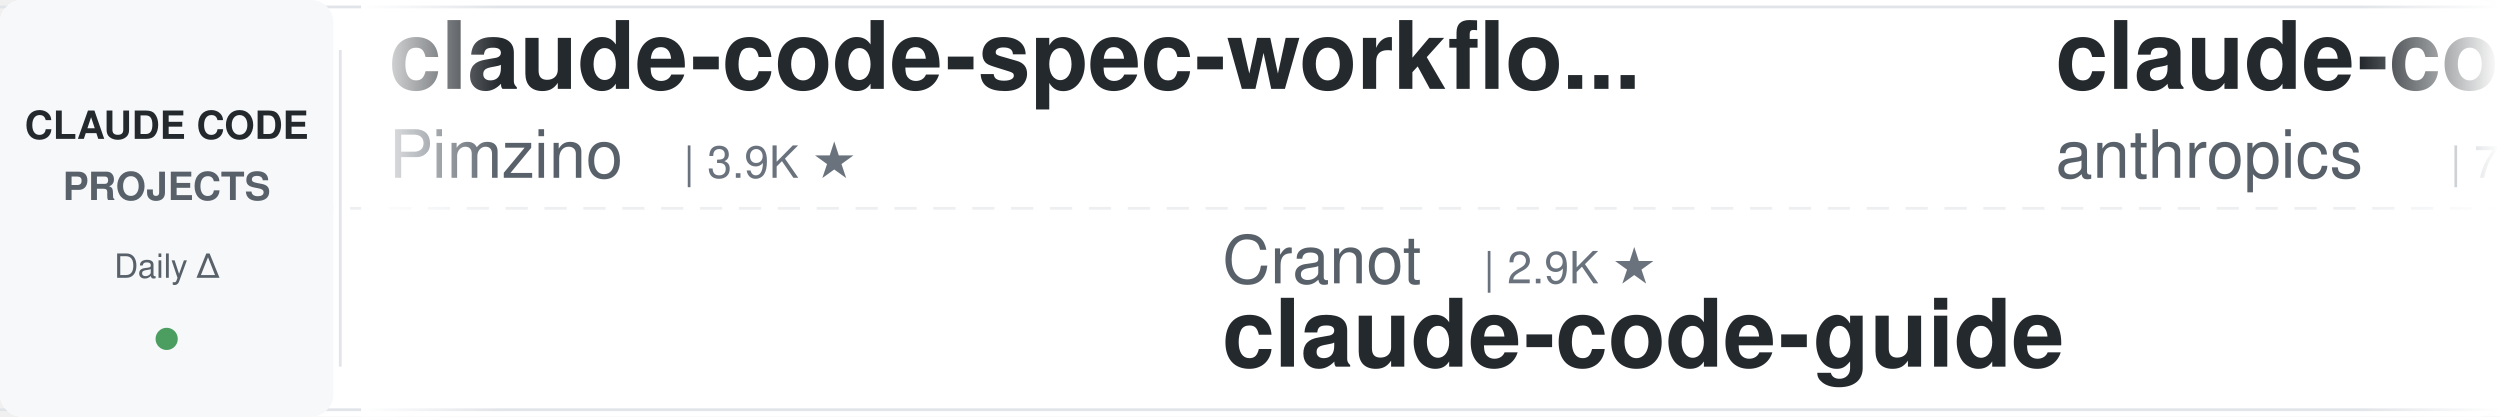
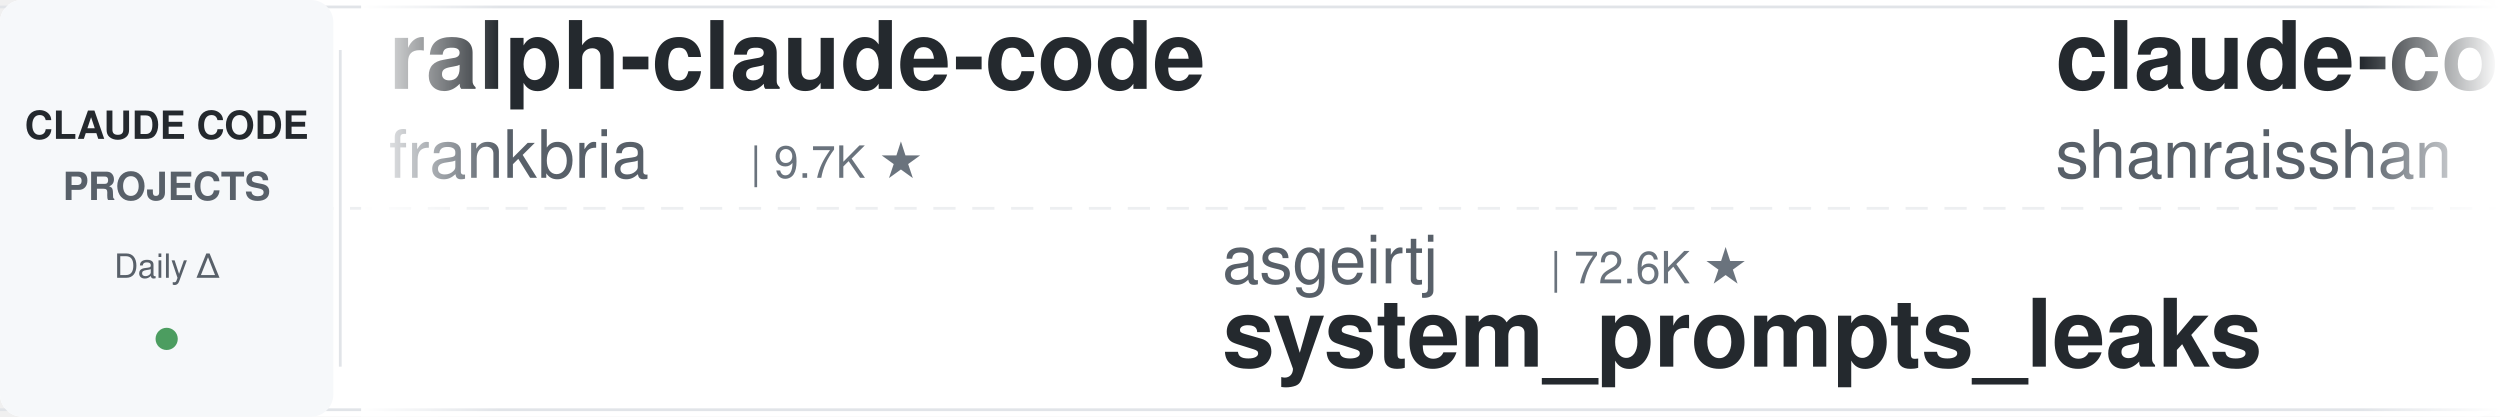
<svg xmlns="http://www.w3.org/2000/svg" width="900" height="150">
  <defs>
    <linearGradient id="leftFade" x1="0%" y1="0%" x2="100%" y2="0%">
      <stop offset="0%" style="stop-color:#ffffff;stop-opacity:1" />
      <stop offset="100%" style="stop-color:#ffffff;stop-opacity:0" />
    </linearGradient>
    <linearGradient id="rightFade" x1="0%" y1="0%" x2="100%" y2="0%">
      <stop offset="0%" style="stop-color:#ffffff;stop-opacity:0" />
      <stop offset="100%" style="stop-color:#ffffff;stop-opacity:1" />
    </linearGradient>
  </defs>
  <rect width="900" height="150" fill="#ffffff" rx="8" />
  <rect x="0" y="2" width="900" height="1" fill="#e1e4e8" />
  <rect x="0" y="147" width="900" height="1" fill="#e1e4e8" />
  <line x1="0" y1="75" x2="900" y2="75" stroke="#e1e4e8" stroke-width="1" stroke-dasharray="8 6" opacity="0.6" />
  <rect x="0" y="0" width="120" height="150" fill="#f6f8fa" rx="8" />
  <text x="60" y="50" font-family="-apple-system, BlinkMacSystemFont, 'Segoe UI', Helvetica, Arial, sans-serif" font-size="14" font-weight="600" fill="#24292e" text-anchor="middle">CLAUDE CODE</text>
  <text x="60" y="72" font-family="-apple-system, BlinkMacSystemFont, 'Segoe UI', Helvetica, Arial, sans-serif" font-size="14" font-weight="600" fill="#586069" text-anchor="middle">PROJECTS</text>
  <text x="60" y="100" font-family="-apple-system, BlinkMacSystemFont, 'Segoe UI', Helvetica, Arial, sans-serif" font-size="12" font-weight="500" fill="#586069" text-anchor="middle">Daily Δ</text>
  <circle cx="60" cy="122" r="4" fill="#22863a" opacity="0.8" />
  <rect x="122" y="18" width="1" height="114" fill="#e1e4e8" />
  <clipPath id="tickerClip">
    <rect x="130" y="0" width="770" height="150" />
  </clipPath>
  <g clip-path="url(#tickerClip)">
    <g id="tickerItems">
      <animateTransform attributeName="transform" attributeType="XML" type="translate" from="0 0" to="-3000 0" dur="54s" repeatCount="indefinite" />
      <g transform="translate(0, 0)">
-         <text x="140" y="32" font-family="-apple-system, BlinkMacSystemFont, 'Segoe UI', Helvetica, Arial, sans-serif" font-size="34" font-weight="600" fill="#24292e">claude-code-spec-workflo...</text>
-         <text x="140" y="64" font-family="-apple-system, BlinkMacSystemFont, 'Segoe UI', Helvetica, Arial, sans-serif" font-size="24" font-weight="400" fill="#586069">Pimzino</text>
-         <text x="246" y="64" font-family="-apple-system, BlinkMacSystemFont, 'Segoe UI', Helvetica, Arial, sans-serif" font-size="16" font-weight="500" fill="#6a737d">| 3.9K ★</text>
+         <text x="140" y="32" font-family="-apple-system, BlinkMacSystemFont, 'Segoe UI', Helvetica, Arial, sans-serif" font-size="34" font-weight="600" fill="#24292e">ralph-claude-code</text>
+         <text x="140" y="64" font-family="-apple-system, BlinkMacSystemFont, 'Segoe UI', Helvetica, Arial, sans-serif" font-size="24" font-weight="400" fill="#586069">frankbria</text>
+         <text x="270" y="64" font-family="-apple-system, BlinkMacSystemFont, 'Segoe UI', Helvetica, Arial, sans-serif" font-size="16" font-weight="500" fill="#6a737d">| 9.7K ★</text>
      </g>
      <g transform="translate(300, 0)">
-         <text x="140" y="102" font-family="-apple-system, BlinkMacSystemFont, 'Segoe UI', Helvetica, Arial, sans-serif" font-size="24" font-weight="400" fill="#586069">Cranot</text>
-         <text x="234" y="102" font-family="-apple-system, BlinkMacSystemFont, 'Segoe UI', Helvetica, Arial, sans-serif" font-size="16" font-weight="500" fill="#6a737d">| 2.9K ★</text>
-         <text x="140" y="132" font-family="-apple-system, BlinkMacSystemFont, 'Segoe UI', Helvetica, Arial, sans-serif" font-size="34" font-weight="600" fill="#24292e">claude-code-guide</text>
+         <text x="140" y="102" font-family="-apple-system, BlinkMacSystemFont, 'Segoe UI', Helvetica, Arial, sans-serif" font-size="24" font-weight="400" fill="#586069">asgeirtj</text>
+         <text x="258" y="102" font-family="-apple-system, BlinkMacSystemFont, 'Segoe UI', Helvetica, Arial, sans-serif" font-size="16" font-weight="500" fill="#6a737d">| 72.6K ★</text>
+         <text x="140" y="132" font-family="-apple-system, BlinkMacSystemFont, 'Segoe UI', Helvetica, Arial, sans-serif" font-size="34" font-weight="600" fill="#24292e">system_prompts_leaks</text>
      </g>
      <g transform="translate(600, 0)">
-         <text x="140" y="32" font-family="-apple-system, BlinkMacSystemFont, 'Segoe UI', Helvetica, Arial, sans-serif" font-size="34" font-weight="600" fill="#24292e">claude-code-security-rev...</text>
-         <text x="140" y="64" font-family="-apple-system, BlinkMacSystemFont, 'Segoe UI', Helvetica, Arial, sans-serif" font-size="24" font-weight="400" fill="#586069">anthropics</text>
-         <text x="282" y="64" font-family="-apple-system, BlinkMacSystemFont, 'Segoe UI', Helvetica, Arial, sans-serif" font-size="16" font-weight="500" fill="#6a737d">| 7.1K ★</text>
+         <text x="140" y="32" font-family="-apple-system, BlinkMacSystemFont, 'Segoe UI', Helvetica, Arial, sans-serif" font-size="34" font-weight="600" fill="#24292e">claude-code-best-practic...</text>
+         <text x="140" y="64" font-family="-apple-system, BlinkMacSystemFont, 'Segoe UI', Helvetica, Arial, sans-serif" font-size="24" font-weight="400" fill="#586069">shanraisshan</text>
+         <text x="306" y="64" font-family="-apple-system, BlinkMacSystemFont, 'Segoe UI', Helvetica, Arial, sans-serif" font-size="16" font-weight="500" fill="#6a737d">| 69.4K ★</text>
      </g>
      <g transform="translate(900, 0)">
-         <text x="140" y="102" font-family="-apple-system, BlinkMacSystemFont, 'Segoe UI', Helvetica, Arial, sans-serif" font-size="24" font-weight="400" fill="#586069">shareAI-lab</text>
-         <text x="294" y="102" font-family="-apple-system, BlinkMacSystemFont, 'Segoe UI', Helvetica, Arial, sans-serif" font-size="16" font-weight="500" fill="#6a737d">| 80.8K ★</text>
-         <text x="140" y="132" font-family="-apple-system, BlinkMacSystemFont, 'Segoe UI', Helvetica, Arial, sans-serif" font-size="34" font-weight="600" fill="#24292e">learn-claude-code</text>
+         <text x="140" y="102" font-family="-apple-system, BlinkMacSystemFont, 'Segoe UI', Helvetica, Arial, sans-serif" font-size="24" font-weight="400" fill="#586069">SeemSeam</text>
+         <text x="258" y="102" font-family="-apple-system, BlinkMacSystemFont, 'Segoe UI', Helvetica, Arial, sans-serif" font-size="16" font-weight="500" fill="#6a737d">| 3.6K ★</text>
+         <text x="140" y="132" font-family="-apple-system, BlinkMacSystemFont, 'Segoe UI', Helvetica, Arial, sans-serif" font-size="34" font-weight="600" fill="#24292e">claude_codex_bridge</text>
      </g>
      <g transform="translate(1200, 0)">
-         <text x="140" y="32" font-family="-apple-system, BlinkMacSystemFont, 'Segoe UI', Helvetica, Arial, sans-serif" font-size="34" font-weight="600" fill="#24292e">claude-code-transcripts</text>
-         <text x="140" y="64" font-family="-apple-system, BlinkMacSystemFont, 'Segoe UI', Helvetica, Arial, sans-serif" font-size="24" font-weight="400" fill="#586069">simonw</text>
-         <text x="234" y="64" font-family="-apple-system, BlinkMacSystemFont, 'Segoe UI', Helvetica, Arial, sans-serif" font-size="16" font-weight="500" fill="#6a737d">| 1.7K ★</text>
+         <text x="140" y="32" font-family="-apple-system, BlinkMacSystemFont, 'Segoe UI', Helvetica, Arial, sans-serif" font-size="34" font-weight="600" fill="#24292e">free-claude-code</text>
+         <text x="140" y="64" font-family="-apple-system, BlinkMacSystemFont, 'Segoe UI', Helvetica, Arial, sans-serif" font-size="24" font-weight="400" fill="#586069">Alishahryar1</text>
+         <text x="306" y="64" font-family="-apple-system, BlinkMacSystemFont, 'Segoe UI', Helvetica, Arial, sans-serif" font-size="16" font-weight="500" fill="#6a737d">| 73.1K ★</text>
      </g>
      <g transform="translate(1500, 0)">
-         <text x="140" y="102" font-family="-apple-system, BlinkMacSystemFont, 'Segoe UI', Helvetica, Arial, sans-serif" font-size="24" font-weight="400" fill="#586069">lintsinghua</text>
-         <text x="294" y="102" font-family="-apple-system, BlinkMacSystemFont, 'Segoe UI', Helvetica, Arial, sans-serif" font-size="16" font-weight="500" fill="#6a737d">| 4.4K ★</text>
-         <text x="140" y="132" font-family="-apple-system, BlinkMacSystemFont, 'Segoe UI', Helvetica, Arial, sans-serif" font-size="34" font-weight="600" fill="#24292e">claude-code-book</text>
+         <text x="140" y="102" font-family="-apple-system, BlinkMacSystemFont, 'Segoe UI', Helvetica, Arial, sans-serif" font-size="24" font-weight="400" fill="#586069">centminmod</text>
+         <text x="282" y="102" font-family="-apple-system, BlinkMacSystemFont, 'Segoe UI', Helvetica, Arial, sans-serif" font-size="16" font-weight="500" fill="#6a737d">| 2.7K ★</text>
+         <text x="140" y="132" font-family="-apple-system, BlinkMacSystemFont, 'Segoe UI', Helvetica, Arial, sans-serif" font-size="34" font-weight="600" fill="#24292e">my-claude-code-setup</text>
      </g>
      <g transform="translate(1800, 0)">
-         <text x="140" y="32" font-family="-apple-system, BlinkMacSystemFont, 'Segoe UI', Helvetica, Arial, sans-serif" font-size="34" font-weight="600" fill="#24292e">claude-code-harness</text>
-         <text x="140" y="64" font-family="-apple-system, BlinkMacSystemFont, 'Segoe UI', Helvetica, Arial, sans-serif" font-size="24" font-weight="400" fill="#586069">Chachamaru127</text>
-         <text x="318" y="64" font-family="-apple-system, BlinkMacSystemFont, 'Segoe UI', Helvetica, Arial, sans-serif" font-size="16" font-weight="500" fill="#6a737d">| 3.2K ★</text>
+         <text x="140" y="32" font-family="-apple-system, BlinkMacSystemFont, 'Segoe UI', Helvetica, Arial, sans-serif" font-size="34" font-weight="600" fill="#24292e">learn-claude-code</text>
+         <text x="140" y="64" font-family="-apple-system, BlinkMacSystemFont, 'Segoe UI', Helvetica, Arial, sans-serif" font-size="24" font-weight="400" fill="#586069">shareAI-lab</text>
+         <text x="294" y="64" font-family="-apple-system, BlinkMacSystemFont, 'Segoe UI', Helvetica, Arial, sans-serif" font-size="16" font-weight="500" fill="#6a737d">| 80.9K ★</text>
      </g>
      <g transform="translate(2100, 0)">
-         <text x="140" y="102" font-family="-apple-system, BlinkMacSystemFont, 'Segoe UI', Helvetica, Arial, sans-serif" font-size="24" font-weight="400" fill="#586069">disler</text>
-         <text x="234" y="102" font-family="-apple-system, BlinkMacSystemFont, 'Segoe UI', Helvetica, Arial, sans-serif" font-size="16" font-weight="500" fill="#6a737d">| 1.7K ★</text>
-         <text x="140" y="132" font-family="-apple-system, BlinkMacSystemFont, 'Segoe UI', Helvetica, Arial, sans-serif" font-size="34" font-weight="600" fill="#24292e">pi-vs-claude-code</text>
+         <text x="140" y="102" font-family="-apple-system, BlinkMacSystemFont, 'Segoe UI', Helvetica, Arial, sans-serif" font-size="24" font-weight="400" fill="#586069">feiskyer</text>
+         <text x="258" y="102" font-family="-apple-system, BlinkMacSystemFont, 'Segoe UI', Helvetica, Arial, sans-serif" font-size="16" font-weight="500" fill="#6a737d">| 1.7K ★</text>
+         <text x="140" y="132" font-family="-apple-system, BlinkMacSystemFont, 'Segoe UI', Helvetica, Arial, sans-serif" font-size="34" font-weight="600" fill="#24292e">claude-code-settings</text>
      </g>
      <g transform="translate(2400, 0)">
-         <text x="140" y="32" font-family="-apple-system, BlinkMacSystemFont, 'Segoe UI', Helvetica, Arial, sans-serif" font-size="34" font-weight="600" fill="#24292e">ClaudeCode-Portable</text>
-         <text x="140" y="64" font-family="-apple-system, BlinkMacSystemFont, 'Segoe UI', Helvetica, Arial, sans-serif" font-size="24" font-weight="400" fill="#586069">techjarves</text>
-         <text x="282" y="64" font-family="-apple-system, BlinkMacSystemFont, 'Segoe UI', Helvetica, Arial, sans-serif" font-size="16" font-weight="500" fill="#6a737d">| 1.6K ★</text>
+         <text x="140" y="32" font-family="-apple-system, BlinkMacSystemFont, 'Segoe UI', Helvetica, Arial, sans-serif" font-size="34" font-weight="600" fill="#24292e">claude-code-guide</text>
+         <text x="140" y="64" font-family="-apple-system, BlinkMacSystemFont, 'Segoe UI', Helvetica, Arial, sans-serif" font-size="24" font-weight="400" fill="#586069">Cranot</text>
+         <text x="234" y="64" font-family="-apple-system, BlinkMacSystemFont, 'Segoe UI', Helvetica, Arial, sans-serif" font-size="16" font-weight="500" fill="#6a737d">| 2.9K ★</text>
      </g>
      <g transform="translate(2700, 0)">
-         <text x="140" y="102" font-family="-apple-system, BlinkMacSystemFont, 'Segoe UI', Helvetica, Arial, sans-serif" font-size="24" font-weight="400" fill="#586069">xu-xiang</text>
-         <text x="258" y="102" font-family="-apple-system, BlinkMacSystemFont, 'Segoe UI', Helvetica, Arial, sans-serif" font-size="16" font-weight="500" fill="#6a737d">| 2.0K ★</text>
-         <text x="140" y="132" font-family="-apple-system, BlinkMacSystemFont, 'Segoe UI', Helvetica, Arial, sans-serif" font-size="34" font-weight="600" fill="#24292e">everything-claude-code-z...</text>
+         <text x="140" y="102" font-family="-apple-system, BlinkMacSystemFont, 'Segoe UI', Helvetica, Arial, sans-serif" font-size="24" font-weight="400" fill="#586069">VoltAgent</text>
+         <text x="270" y="102" font-family="-apple-system, BlinkMacSystemFont, 'Segoe UI', Helvetica, Arial, sans-serif" font-size="16" font-weight="500" fill="#6a737d">| 26.8K ★</text>
+         <text x="140" y="132" font-family="-apple-system, BlinkMacSystemFont, 'Segoe UI', Helvetica, Arial, sans-serif" font-size="34" font-weight="600" fill="#24292e">awesome-claude-code-suba...</text>
      </g>
      <g transform="translate(3000, 0)">
-         <text x="140" y="32" font-family="-apple-system, BlinkMacSystemFont, 'Segoe UI', Helvetica, Arial, sans-serif" font-size="34" font-weight="600" fill="#24292e">claude-code-spec-workflo...</text>
-         <text x="140" y="64" font-family="-apple-system, BlinkMacSystemFont, 'Segoe UI', Helvetica, Arial, sans-serif" font-size="24" font-weight="400" fill="#586069">Pimzino</text>
-         <text x="246" y="64" font-family="-apple-system, BlinkMacSystemFont, 'Segoe UI', Helvetica, Arial, sans-serif" font-size="16" font-weight="500" fill="#6a737d">| 3.9K ★</text>
+         <text x="140" y="32" font-family="-apple-system, BlinkMacSystemFont, 'Segoe UI', Helvetica, Arial, sans-serif" font-size="34" font-weight="600" fill="#24292e">ralph-claude-code</text>
+         <text x="140" y="64" font-family="-apple-system, BlinkMacSystemFont, 'Segoe UI', Helvetica, Arial, sans-serif" font-size="24" font-weight="400" fill="#586069">frankbria</text>
+         <text x="270" y="64" font-family="-apple-system, BlinkMacSystemFont, 'Segoe UI', Helvetica, Arial, sans-serif" font-size="16" font-weight="500" fill="#6a737d">| 9.7K ★</text>
      </g>
      <g transform="translate(3300, 0)">
-         <text x="140" y="102" font-family="-apple-system, BlinkMacSystemFont, 'Segoe UI', Helvetica, Arial, sans-serif" font-size="24" font-weight="400" fill="#586069">Cranot</text>
-         <text x="234" y="102" font-family="-apple-system, BlinkMacSystemFont, 'Segoe UI', Helvetica, Arial, sans-serif" font-size="16" font-weight="500" fill="#6a737d">| 2.9K ★</text>
-         <text x="140" y="132" font-family="-apple-system, BlinkMacSystemFont, 'Segoe UI', Helvetica, Arial, sans-serif" font-size="34" font-weight="600" fill="#24292e">claude-code-guide</text>
+         <text x="140" y="102" font-family="-apple-system, BlinkMacSystemFont, 'Segoe UI', Helvetica, Arial, sans-serif" font-size="24" font-weight="400" fill="#586069">asgeirtj</text>
+         <text x="258" y="102" font-family="-apple-system, BlinkMacSystemFont, 'Segoe UI', Helvetica, Arial, sans-serif" font-size="16" font-weight="500" fill="#6a737d">| 72.6K ★</text>
+         <text x="140" y="132" font-family="-apple-system, BlinkMacSystemFont, 'Segoe UI', Helvetica, Arial, sans-serif" font-size="34" font-weight="600" fill="#24292e">system_prompts_leaks</text>
      </g>
      <g transform="translate(3600, 0)">
-         <text x="140" y="32" font-family="-apple-system, BlinkMacSystemFont, 'Segoe UI', Helvetica, Arial, sans-serif" font-size="34" font-weight="600" fill="#24292e">claude-code-security-rev...</text>
-         <text x="140" y="64" font-family="-apple-system, BlinkMacSystemFont, 'Segoe UI', Helvetica, Arial, sans-serif" font-size="24" font-weight="400" fill="#586069">anthropics</text>
-         <text x="282" y="64" font-family="-apple-system, BlinkMacSystemFont, 'Segoe UI', Helvetica, Arial, sans-serif" font-size="16" font-weight="500" fill="#6a737d">| 7.1K ★</text>
+         <text x="140" y="32" font-family="-apple-system, BlinkMacSystemFont, 'Segoe UI', Helvetica, Arial, sans-serif" font-size="34" font-weight="600" fill="#24292e">claude-code-best-practic...</text>
+         <text x="140" y="64" font-family="-apple-system, BlinkMacSystemFont, 'Segoe UI', Helvetica, Arial, sans-serif" font-size="24" font-weight="400" fill="#586069">shanraisshan</text>
+         <text x="306" y="64" font-family="-apple-system, BlinkMacSystemFont, 'Segoe UI', Helvetica, Arial, sans-serif" font-size="16" font-weight="500" fill="#6a737d">| 69.4K ★</text>
      </g>
      <g transform="translate(3900, 0)">
-         <text x="140" y="102" font-family="-apple-system, BlinkMacSystemFont, 'Segoe UI', Helvetica, Arial, sans-serif" font-size="24" font-weight="400" fill="#586069">shareAI-lab</text>
-         <text x="294" y="102" font-family="-apple-system, BlinkMacSystemFont, 'Segoe UI', Helvetica, Arial, sans-serif" font-size="16" font-weight="500" fill="#6a737d">| 80.8K ★</text>
-         <text x="140" y="132" font-family="-apple-system, BlinkMacSystemFont, 'Segoe UI', Helvetica, Arial, sans-serif" font-size="34" font-weight="600" fill="#24292e">learn-claude-code</text>
+         <text x="140" y="102" font-family="-apple-system, BlinkMacSystemFont, 'Segoe UI', Helvetica, Arial, sans-serif" font-size="24" font-weight="400" fill="#586069">SeemSeam</text>
+         <text x="258" y="102" font-family="-apple-system, BlinkMacSystemFont, 'Segoe UI', Helvetica, Arial, sans-serif" font-size="16" font-weight="500" fill="#6a737d">| 3.6K ★</text>
+         <text x="140" y="132" font-family="-apple-system, BlinkMacSystemFont, 'Segoe UI', Helvetica, Arial, sans-serif" font-size="34" font-weight="600" fill="#24292e">claude_codex_bridge</text>
      </g>
    </g>
  </g>
  <rect x="130" y="0" width="50" height="150" fill="url(#leftFade)" />
  <rect x="850" y="0" width="50" height="150" fill="url(#rightFade)" />
</svg>
